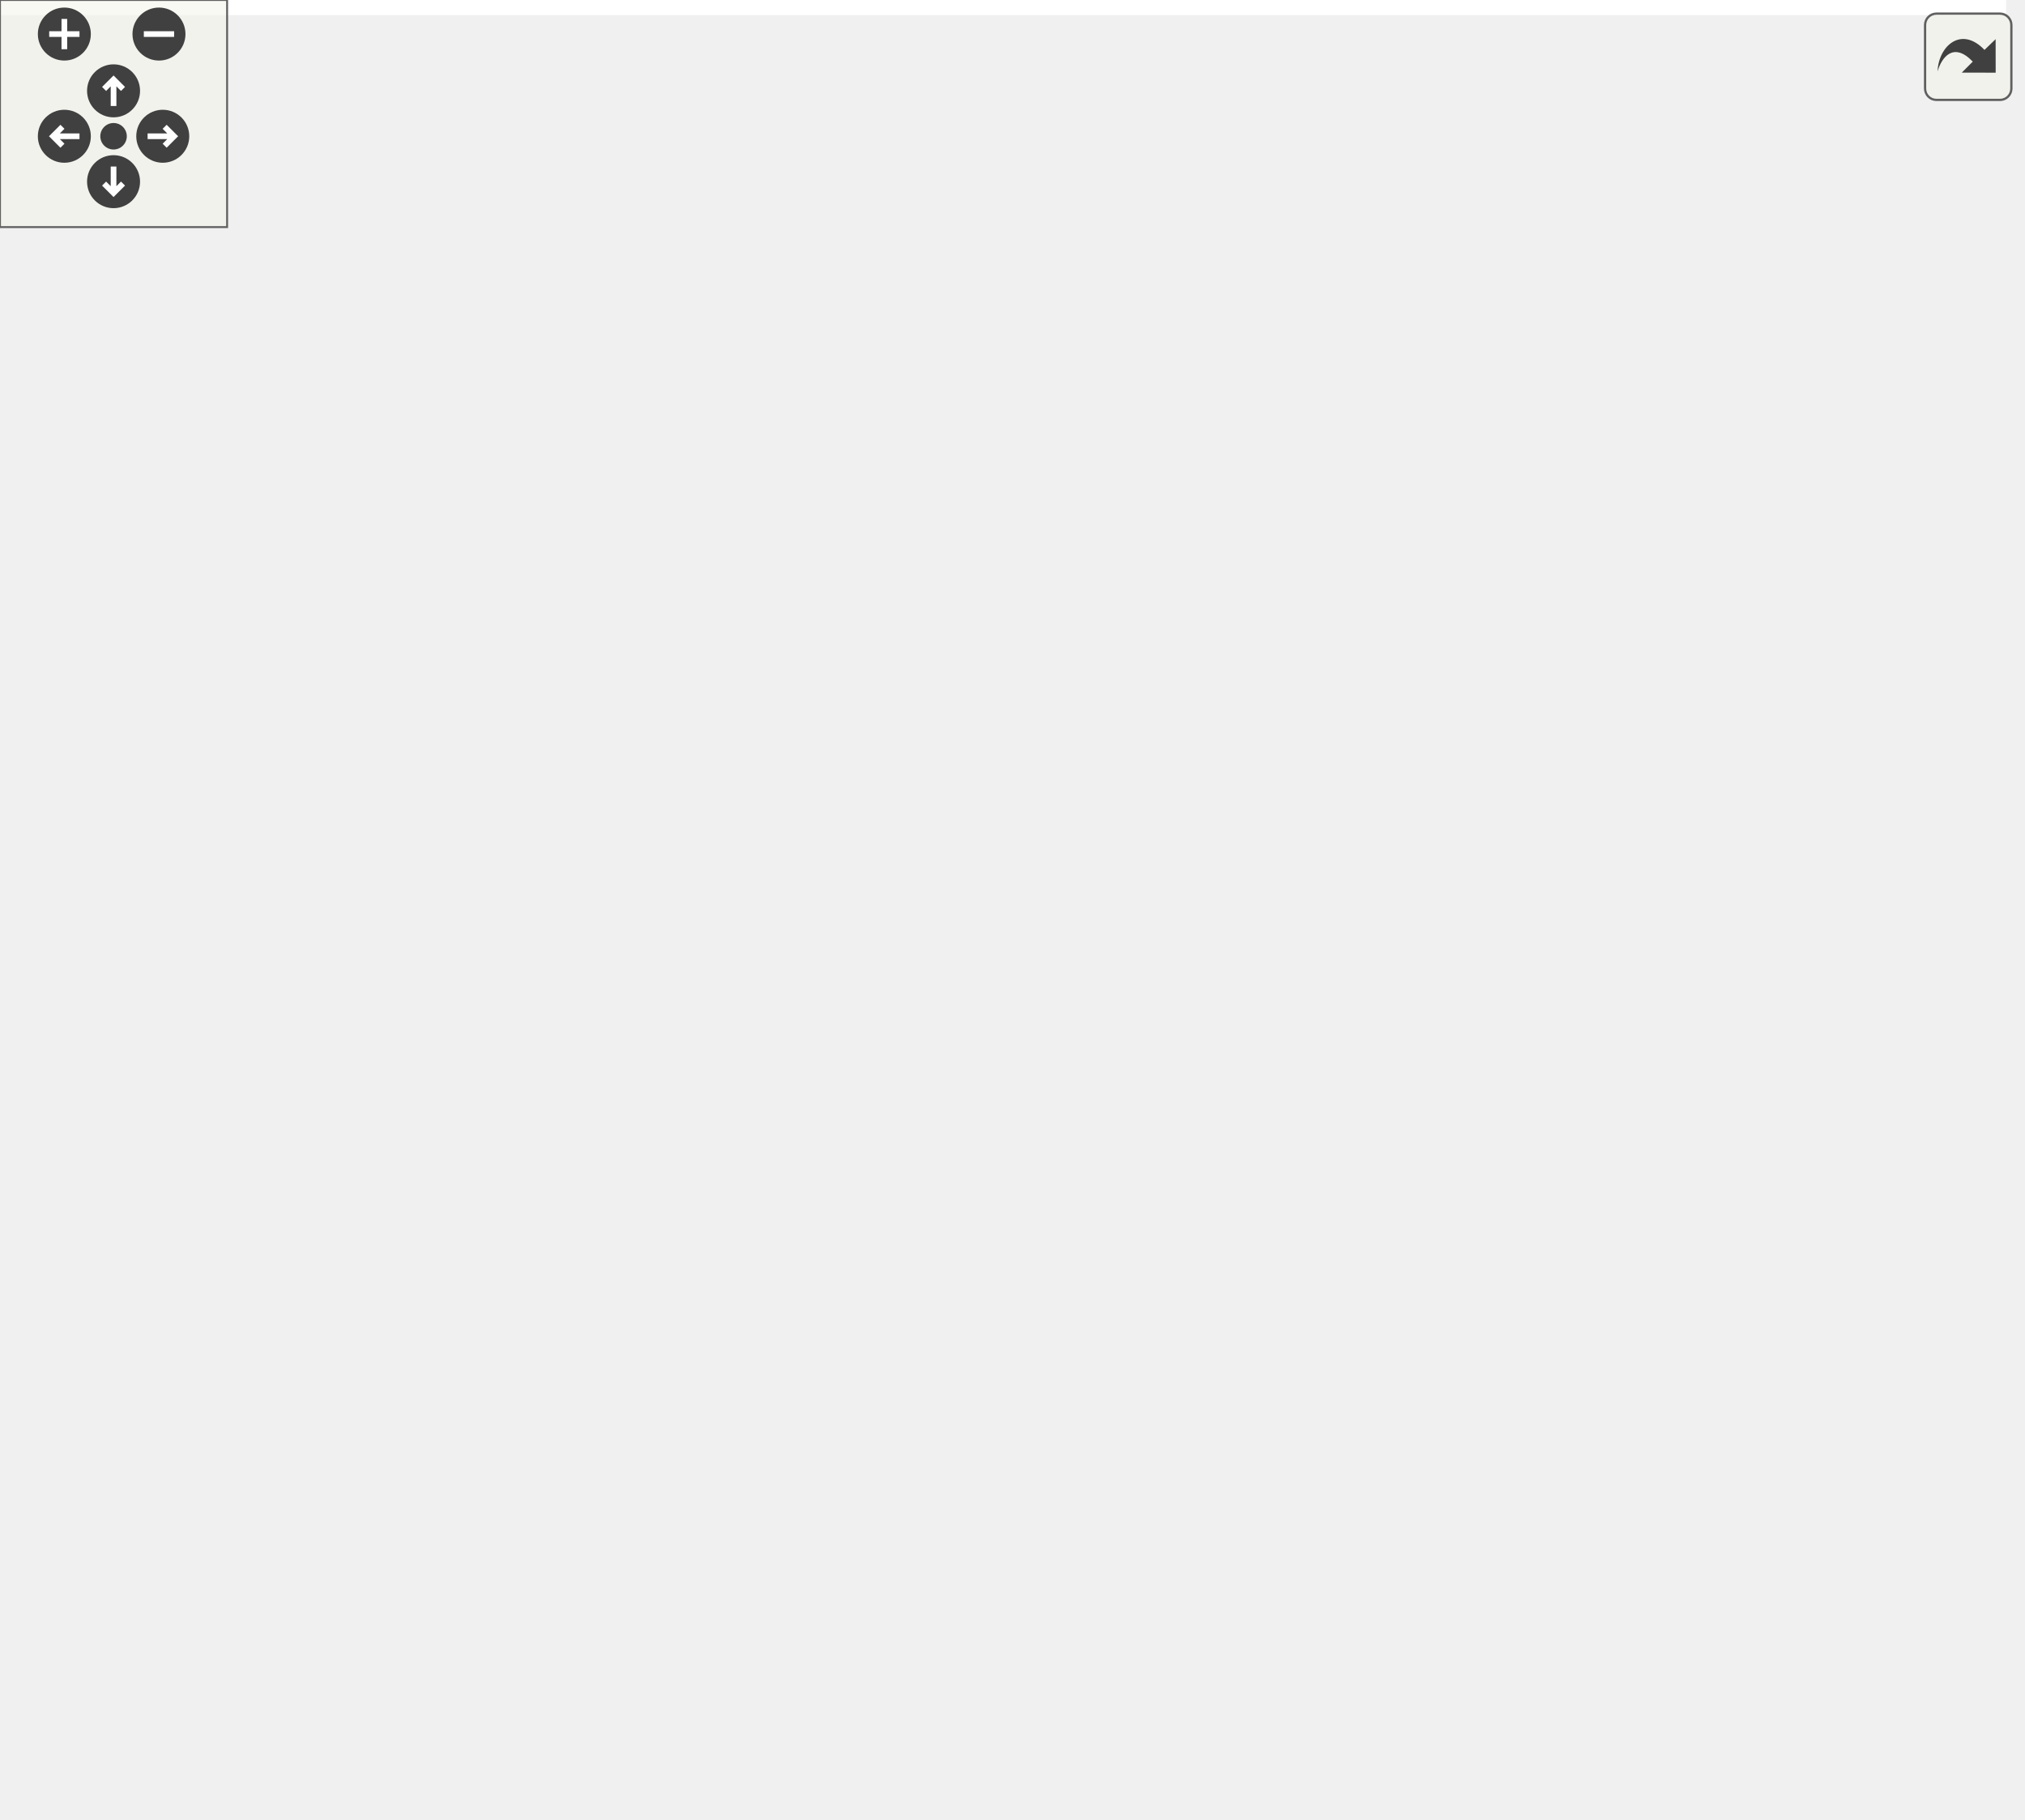
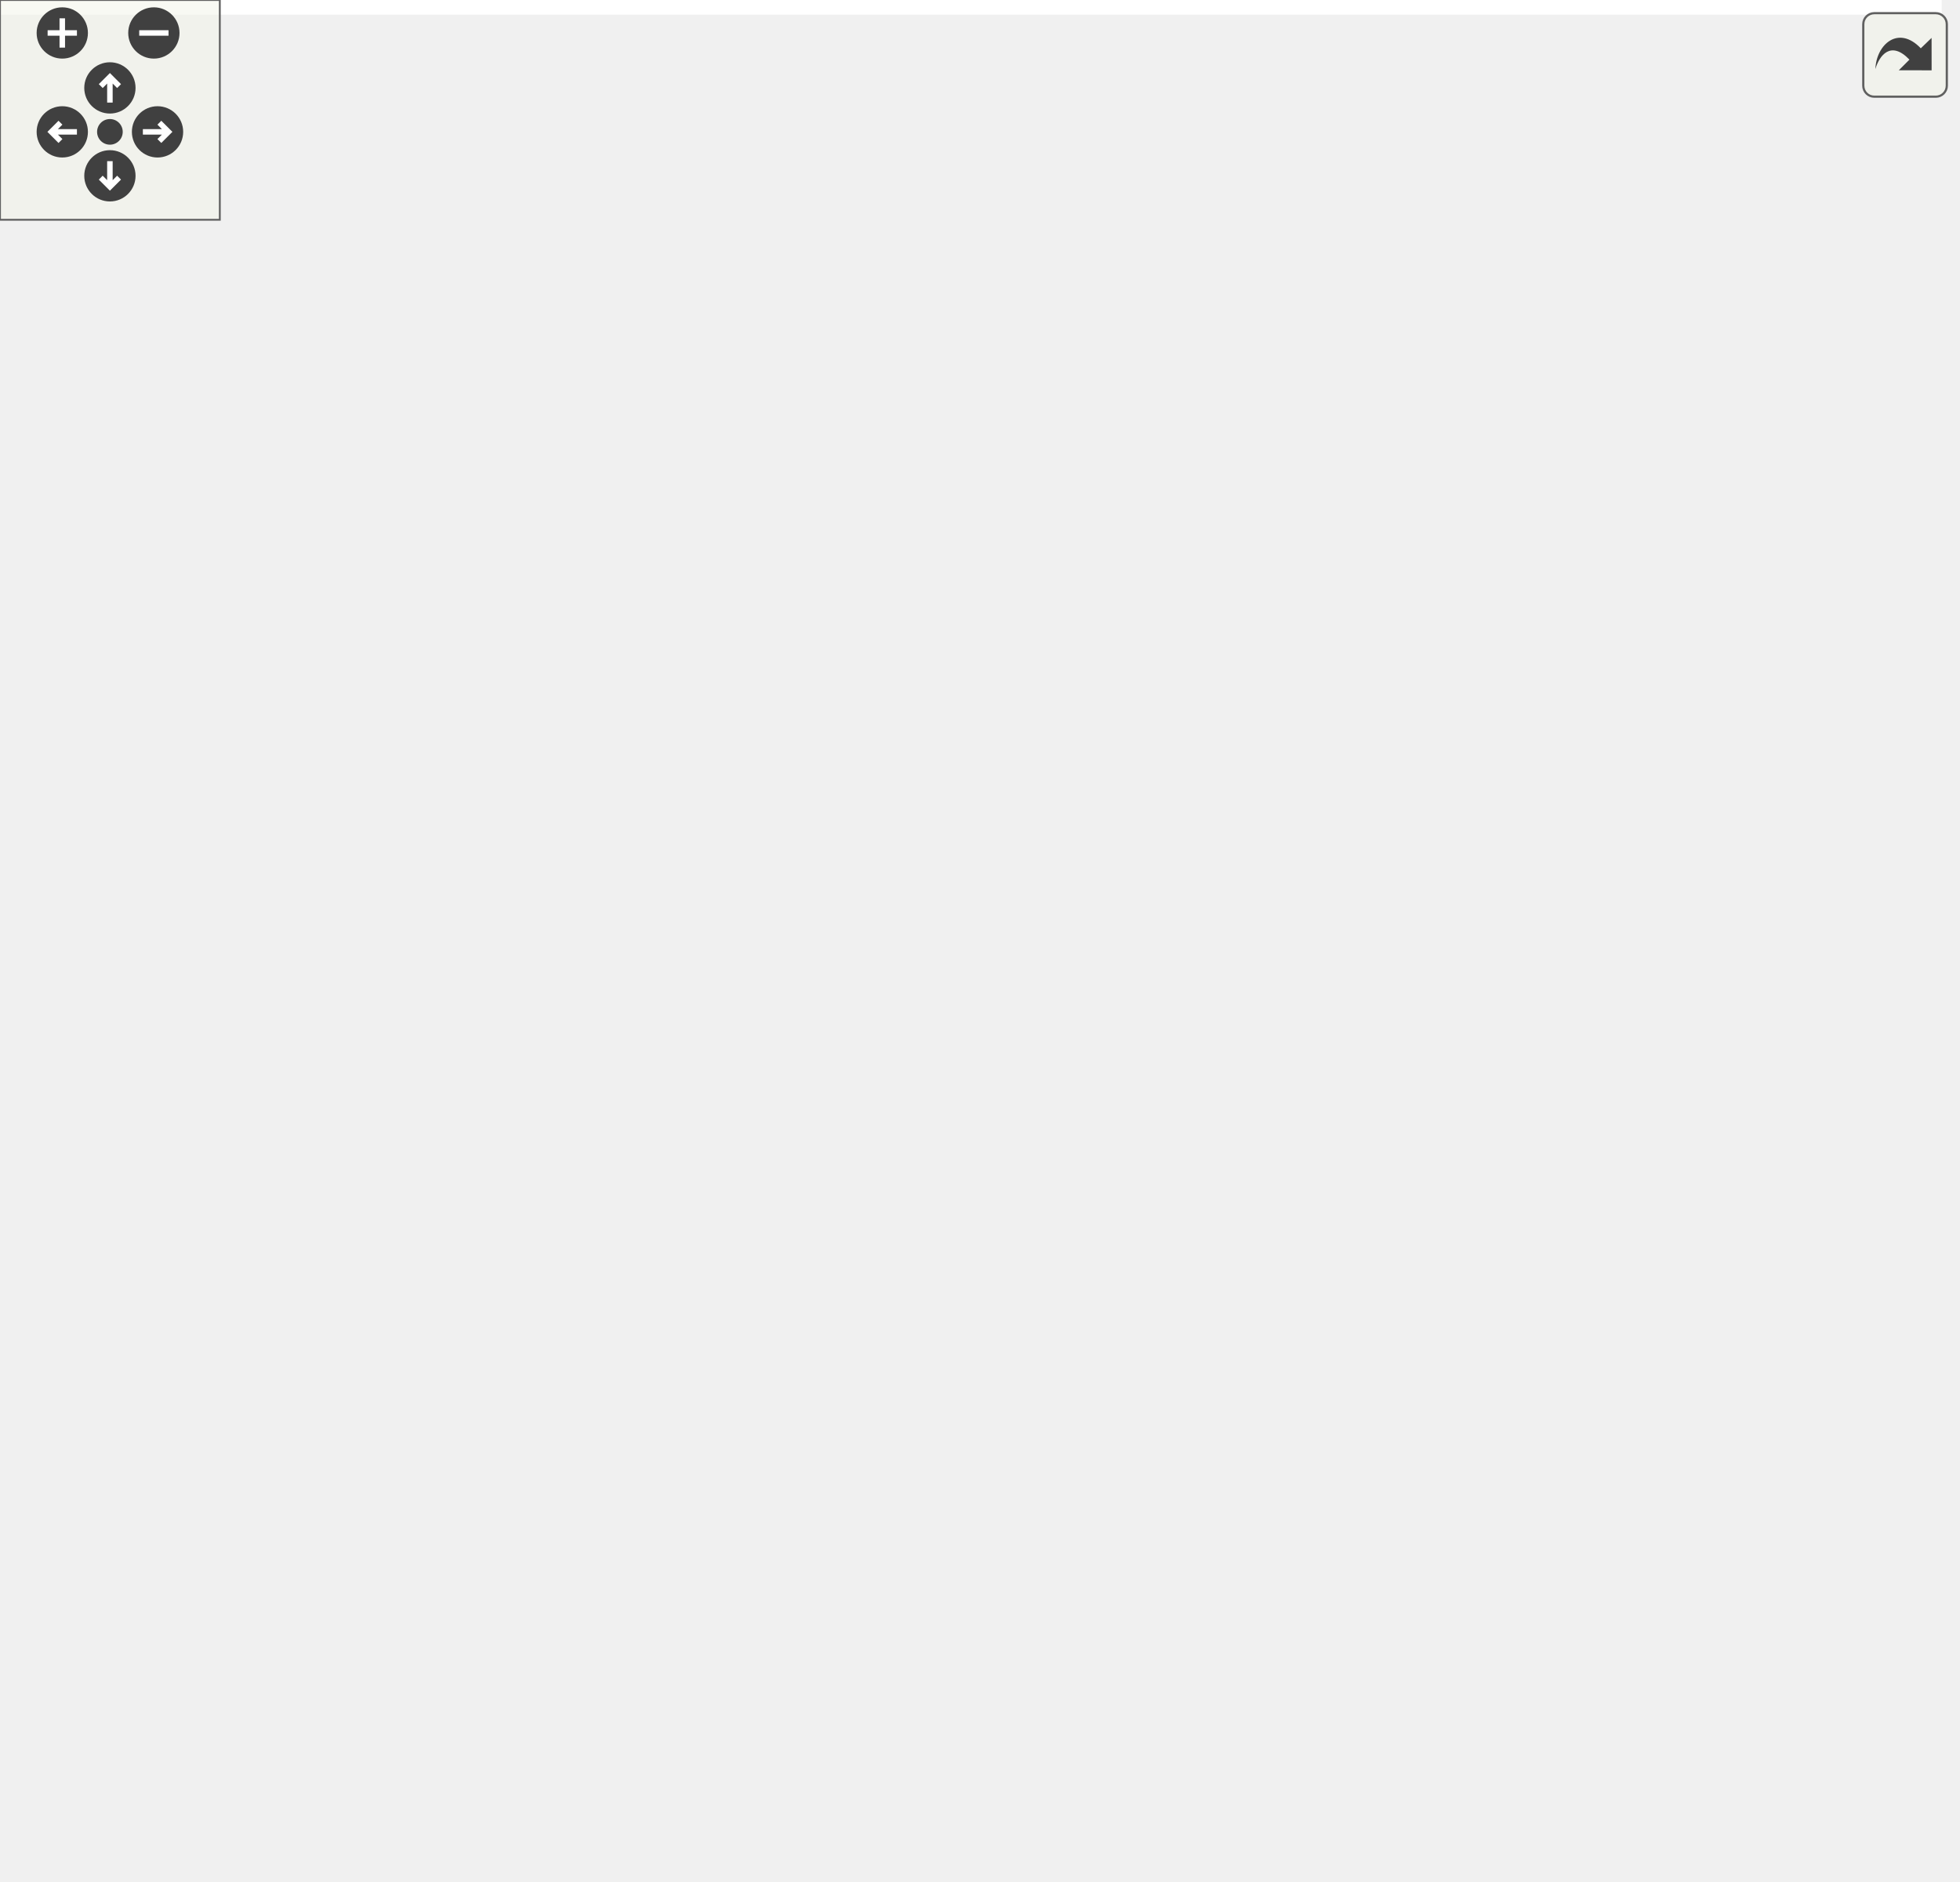
<svg xmlns="http://www.w3.org/2000/svg" xmlns:xlink="http://www.w3.org/1999/xlink" id="main" version="1.1" xml:space="preserve">
  <style type="text/css">
.edge:hover path { stroke: red; }
.edge:hover polygon { stroke: red; fill: red; }
</style>
  <defs>
    <circle id="rim" cx="0" cy="0" r="7" />
    <circle id="rim2" cx="0" cy="0" r="3.5" />
    <g id="zoomPlus">
      <use xlink:href="#rim" fill="#404040">
        <set attributeName="fill" to="#808080" begin="zoomplus.mouseover" end="zoomplus.mouseout" />
      </use>
      <path d="M-4,0h8M0,-4v8" fill="none" stroke="white" stroke-width="1.5" pointer-events="none" />
    </g>
    <g id="zoomMin">
      <use xlink:href="#rim" fill="#404040">
        <set attributeName="fill" to="#808080" begin="zoomminus.mouseover" end="zoomminus.mouseout" />
      </use>
      <path d="M-4,0h8" fill="none" stroke="white" stroke-width="1.5" pointer-events="none" />
    </g>
    <g id="dirArrow">
      <path fill="none" stroke="white" stroke-width="1.5" d="M0,-3.0v7 M-2.5,-0.5L0,-3.0L2.5,-0.5" />
    </g>
    <g id="resetDef">
      <use xlink:href="#rim2" fill="#404040">
        <set attributeName="fill" to="#808080" begin="reset.mouseover" end="reset.mouseout" />
      </use>
    </g>
  </defs>
  <svg id="graph" class="graph">
    <g id="viewport">
-       <polygon fill="white" stroke="transparent" points="-4,4 -4,-420 530,-420 530,4 -4,4" />
+       <polygon fill="white" stroke="transparent" points="-4,4 -4,-453 530,-453 530,4 -4,4" />
      <g id="node1" class="node">
        <g id="a_node1">
          <a xlink:title="VeriBlock chain parameters.">
-             <polygon fill="#bfbfbf" stroke="black" points="172,-226.5 172,-415.5 354,-415.5 354,-226.5 172,-226.5" />
-             <text text-anchor="start" x="180" y="-403.5" font-family="Helvetica,sans-Serif" font-size="10.00">altintegration::VbkChain</text>
-             <text text-anchor="middle" x="263" y="-392.5" font-family="Helvetica,sans-Serif" font-size="10.00">Params</text>
-             <polyline fill="none" stroke="black" points="172,-385.5 354,-385.5 " />
+             <polygon fill="#bfbfbf" stroke="black" points="172,-226.5 172,-448.5 354,-448.5 354,-226.5 172,-226.5" />
+             <text text-anchor="start" x="180" y="-436.5" font-family="Helvetica,sans-Serif" font-size="10.00">altintegration::VbkChain</text>
+             <text text-anchor="middle" x="263" y="-425.5" font-family="Helvetica,sans-Serif" font-size="10.00">Params</text>
+             <polyline fill="none" stroke="black" points="172,-418.5 354,-418.5 " />
+             <text text-anchor="start" x="180" y="-406.5" font-family="Helvetica,sans-Serif" font-size="10.00">+ mOldBlocksWindow</text>
+             <text text-anchor="start" x="180" y="-395.5" font-family="Helvetica,sans-Serif" font-size="10.00">+ mEndorsementSettlementInterval</text>
+             <text text-anchor="start" x="180" y="-384.5" font-family="Helvetica,sans-Serif" font-size="10.00">+ mPreserveBlocksBehindFinal</text>
            <text text-anchor="start" x="180" y="-373.5" font-family="Helvetica,sans-Serif" font-size="10.00"># mMaxFutureBlockTime</text>
            <text text-anchor="start" x="180" y="-362.5" font-family="Helvetica,sans-Serif" font-size="10.00"># forkResolutionLookUpTable_</text>
            <polyline fill="none" stroke="black" points="172,-355.5 354,-355.5 " />
            <text text-anchor="start" x="180" y="-343.5" font-family="Helvetica,sans-Serif" font-size="10.00">+ ~VbkChainParams()</text>
            <text text-anchor="start" x="180" y="-332.5" font-family="Helvetica,sans-Serif" font-size="10.00">+ getProgPowForkHeight()</text>
            <text text-anchor="start" x="180" y="-321.5" font-family="Helvetica,sans-Serif" font-size="10.00">+ getProgPowStartTimeEpoch()</text>
            <text text-anchor="start" x="180" y="-310.5" font-family="Helvetica,sans-Serif" font-size="10.00">+ isProgPowStartTimeEpochEnabled()</text>
            <text text-anchor="start" x="180" y="-299.5" font-family="Helvetica,sans-Serif" font-size="10.00">+ networkName()</text>
            <text text-anchor="start" x="180" y="-288.5" font-family="Helvetica,sans-Serif" font-size="10.00">+ getMinimumDifficulty()</text>
            <text text-anchor="start" x="180" y="-277.5" font-family="Helvetica,sans-Serif" font-size="10.00">+ getTransactionMagicByte()</text>
            <text text-anchor="start" x="180" y="-266.5" font-family="Helvetica,sans-Serif" font-size="10.00">+ getPowNoRetargeting()</text>
            <text text-anchor="start" x="180" y="-255.5" font-family="Helvetica,sans-Serif" font-size="10.00">+ getRetargetPeriod()</text>
            <text text-anchor="start" x="180" y="-244.5" font-family="Helvetica,sans-Serif" font-size="10.00">+ getTargetBlockTime()</text>
-             <text text-anchor="start" x="180" y="-233.5" font-family="Helvetica,sans-Serif" font-size="10.00">and 11 more...</text>
+             <text text-anchor="start" x="180" y="-233.5" font-family="Helvetica,sans-Serif" font-size="10.00">and 10 more...</text>
          </a>
        </g>
      </g>
      <g id="node2" class="node">
        <g id="a_node2">
          <a xlink:href="structaltintegration_1_1VbkChainParamsMain.html" target="_top" xlink:title="MainNet VBK parameters.">
            <polygon fill="white" stroke="black" points="0,-6 0,-184 154,-184 154,-6 0,-6" />
            <text text-anchor="start" x="8" y="-172" font-family="Helvetica,sans-Serif" font-size="10.00">altintegration::VbkChain</text>
            <text text-anchor="middle" x="77" y="-161" font-family="Helvetica,sans-Serif" font-size="10.00">ParamsMain</text>
            <polyline fill="none" stroke="black" points="0,-154 154,-154 " />
            <text text-anchor="middle" x="77" y="-142" font-family="Helvetica,sans-Serif" font-size="10.00"> </text>
            <polyline fill="none" stroke="black" points="0,-135 154,-135 " />
            <text text-anchor="start" x="8" y="-123" font-family="Helvetica,sans-Serif" font-size="10.00">+ ~VbkChainParamsMain()</text>
            <text text-anchor="start" x="8" y="-112" font-family="Helvetica,sans-Serif" font-size="10.00">+ getProgPowForkHeight()</text>
            <text text-anchor="start" x="8" y="-101" font-family="Helvetica,sans-Serif" font-size="10.00">+ getProgPowStartTimeEpoch()</text>
            <text text-anchor="start" x="8" y="-90" font-family="Helvetica,sans-Serif" font-size="10.00">+ networkName()</text>
            <text text-anchor="start" x="8" y="-79" font-family="Helvetica,sans-Serif" font-size="10.00">+ numBlocksForBootstrap()</text>
            <text text-anchor="start" x="8" y="-68" font-family="Helvetica,sans-Serif" font-size="10.00">+ getMinimumDifficulty()</text>
            <text text-anchor="start" x="8" y="-57" font-family="Helvetica,sans-Serif" font-size="10.00">+ getTransactionMagicByte()</text>
            <text text-anchor="start" x="8" y="-46" font-family="Helvetica,sans-Serif" font-size="10.00">+ getPowNoRetargeting()</text>
            <text text-anchor="start" x="8" y="-35" font-family="Helvetica,sans-Serif" font-size="10.00">+ EnableTimeAdjustment()</text>
            <text text-anchor="start" x="8" y="-24" font-family="Helvetica,sans-Serif" font-size="10.00">+ getRetargetPeriod()</text>
            <text text-anchor="start" x="8" y="-13" font-family="Helvetica,sans-Serif" font-size="10.00">+ getTargetBlockTime()</text>
          </a>
        </g>
      </g>
      <g id="edge1" class="edge">
-         <path fill="none" stroke="midnightblue" d="M178.67,-218.44C169.21,-207.05 159.63,-195.52 150.33,-184.31" />
-         <polygon fill="none" stroke="midnightblue" points="176.12,-220.84 185.2,-226.3 181.5,-216.37 176.12,-220.84" />
+         <path fill="none" stroke="midnightblue" d="M171.69,-218.44C162.73,-206.85 153.74,-195.23 145.07,-184.01" />
+         <polygon fill="none" stroke="midnightblue" points="169.01,-220.69 177.89,-226.46 174.54,-216.4 169.01,-220.69" />
      </g>
      <g id="node3" class="node">
        <g id="a_node3">
          <a xlink:href="structaltintegration_1_1VbkChainParamsRegTest.html" target="_top" xlink:title="RegTest VBK config.">
            <polygon fill="white" stroke="black" points="172,-0.5 172,-189.5 354,-189.5 354,-0.5 172,-0.5" />
            <text text-anchor="start" x="180" y="-177.5" font-family="Helvetica,sans-Serif" font-size="10.00">altintegration::VbkChain</text>
            <text text-anchor="middle" x="263" y="-166.5" font-family="Helvetica,sans-Serif" font-size="10.00">ParamsRegTest</text>
            <polyline fill="none" stroke="black" points="172,-159.5 354,-159.5 " />
            <text text-anchor="middle" x="263" y="-147.5" font-family="Helvetica,sans-Serif" font-size="10.00"> </text>
            <polyline fill="none" stroke="black" points="172,-140.5 354,-140.5 " />
            <text text-anchor="start" x="180" y="-128.5" font-family="Helvetica,sans-Serif" font-size="10.00">+ ~VbkChainParamsRegTest()</text>
            <text text-anchor="start" x="180" y="-117.5" font-family="Helvetica,sans-Serif" font-size="10.00">+ getProgPowForkHeight()</text>
            <text text-anchor="start" x="180" y="-106.5" font-family="Helvetica,sans-Serif" font-size="10.00">+ getProgPowStartTimeEpoch()</text>
            <text text-anchor="start" x="180" y="-95.5" font-family="Helvetica,sans-Serif" font-size="10.00">+ isProgPowStartTimeEpochEnabled()</text>
            <text text-anchor="start" x="180" y="-84.5" font-family="Helvetica,sans-Serif" font-size="10.00">+ networkName()</text>
            <text text-anchor="start" x="180" y="-73.5" font-family="Helvetica,sans-Serif" font-size="10.00">+ numBlocksForBootstrap()</text>
            <text text-anchor="start" x="180" y="-62.5" font-family="Helvetica,sans-Serif" font-size="10.00">+ getMinimumDifficulty()</text>
            <text text-anchor="start" x="180" y="-51.5" font-family="Helvetica,sans-Serif" font-size="10.00">+ getTransactionMagicByte()</text>
            <text text-anchor="start" x="180" y="-40.5" font-family="Helvetica,sans-Serif" font-size="10.00">+ EnableTimeAdjustment()</text>
            <text text-anchor="start" x="180" y="-29.5" font-family="Helvetica,sans-Serif" font-size="10.00">+ getPowNoRetargeting()</text>
            <text text-anchor="start" x="180" y="-18.5" font-family="Helvetica,sans-Serif" font-size="10.00">+ getRetargetPeriod()</text>
            <text text-anchor="start" x="180" y="-7.5" font-family="Helvetica,sans-Serif" font-size="10.00">+ getTargetBlockTime()</text>
          </a>
        </g>
      </g>
      <g id="edge2" class="edge">
-         <path fill="none" stroke="midnightblue" d="M263,-216.03C263,-207.24 263,-198.39 263,-189.68" />
-         <polygon fill="none" stroke="midnightblue" points="259.5,-216.3 263,-226.3 266.5,-216.3 259.5,-216.3" />
+         <path fill="none" stroke="midnightblue" d="M263,-216.39C263,-207.46 263,-198.54 263,-189.81" />
+         <polygon fill="none" stroke="midnightblue" points="259.5,-216.46 263,-226.46 266.5,-216.46 259.5,-216.46" />
      </g>
      <g id="node4" class="node">
        <g id="a_node4">
          <a xlink:href="structaltintegration_1_1VbkChainParamsTest.html" target="_top" xlink:title="TestNet VBK config.">
            <polygon fill="white" stroke="black" points="372,-6 372,-184 526,-184 526,-6 372,-6" />
            <text text-anchor="start" x="380" y="-172" font-family="Helvetica,sans-Serif" font-size="10.00">altintegration::VbkChain</text>
            <text text-anchor="middle" x="449" y="-161" font-family="Helvetica,sans-Serif" font-size="10.00">ParamsTest</text>
            <polyline fill="none" stroke="black" points="372,-154 526,-154 " />
            <text text-anchor="middle" x="449" y="-142" font-family="Helvetica,sans-Serif" font-size="10.00"> </text>
            <polyline fill="none" stroke="black" points="372,-135 526,-135 " />
            <text text-anchor="start" x="380" y="-123" font-family="Helvetica,sans-Serif" font-size="10.00">+ ~VbkChainParamsTest()</text>
            <text text-anchor="start" x="380" y="-112" font-family="Helvetica,sans-Serif" font-size="10.00">+ getProgPowForkHeight()</text>
            <text text-anchor="start" x="380" y="-101" font-family="Helvetica,sans-Serif" font-size="10.00">+ getProgPowStartTimeEpoch()</text>
            <text text-anchor="start" x="380" y="-90" font-family="Helvetica,sans-Serif" font-size="10.00">+ networkName()</text>
            <text text-anchor="start" x="380" y="-79" font-family="Helvetica,sans-Serif" font-size="10.00">+ numBlocksForBootstrap()</text>
            <text text-anchor="start" x="380" y="-68" font-family="Helvetica,sans-Serif" font-size="10.00">+ getMinimumDifficulty()</text>
            <text text-anchor="start" x="380" y="-57" font-family="Helvetica,sans-Serif" font-size="10.00">+ getTransactionMagicByte()</text>
            <text text-anchor="start" x="380" y="-46" font-family="Helvetica,sans-Serif" font-size="10.00">+ getPowNoRetargeting()</text>
            <text text-anchor="start" x="380" y="-35" font-family="Helvetica,sans-Serif" font-size="10.00">+ EnableTimeAdjustment()</text>
            <text text-anchor="start" x="380" y="-24" font-family="Helvetica,sans-Serif" font-size="10.00">+ getRetargetPeriod()</text>
            <text text-anchor="start" x="380" y="-13" font-family="Helvetica,sans-Serif" font-size="10.00">+ getTargetBlockTime()</text>
          </a>
        </g>
      </g>
      <g id="edge3" class="edge">
-         <path fill="none" stroke="midnightblue" d="M347.33,-218.44C356.79,-207.05 366.37,-195.52 375.67,-184.31" />
-         <polygon fill="none" stroke="midnightblue" points="344.5,-216.37 340.8,-226.3 349.88,-220.84 344.5,-216.37" />
+         <path fill="none" stroke="midnightblue" d="M354.31,-218.44C363.27,-206.85 372.26,-195.23 380.93,-184.01" />
+         <polygon fill="none" stroke="midnightblue" points="351.46,-216.4 348.11,-226.46 356.99,-220.69 351.46,-216.4" />
      </g>
    </g>
  </svg>
  <g id="navigator" transform="translate(0 0)" fill="#404254">
    <rect fill="#f2f5e9" fill-opacity="0.5" stroke="#606060" stroke-width=".5" x="0" y="0" width="60" height="60" />
    <use id="zoomplus" xlink:href="#zoomPlus" x="17" y="9" />
    <use id="zoomminus" xlink:href="#zoomMin" x="42" y="9" />
    <use id="reset" xlink:href="#resetDef" x="30" y="36" />
    <g id="arrowUp" xlink:href="#dirArrow" transform="translate(30 24)">
      <use xlink:href="#rim" fill="#404040">
        <set attributeName="fill" to="#808080" begin="arrowUp.mouseover" end="arrowUp.mouseout" />
      </use>
      <path fill="none" stroke="white" stroke-width="1.5" d="M0,-3.0v7 M-2.5,-0.5L0,-3.0L2.5,-0.5" />
    </g>
    <g id="arrowRight" xlink:href="#dirArrow" transform="rotate(90) translate(36 -43)">
      <use xlink:href="#rim" fill="#404040">
        <set attributeName="fill" to="#808080" begin="arrowRight.mouseover" end="arrowRight.mouseout" />
      </use>
      <path fill="none" stroke="white" stroke-width="1.5" d="M0,-3.0v7 M-2.5,-0.5L0,-3.0L2.5,-0.5" />
    </g>
    <g id="arrowDown" xlink:href="#dirArrow" transform="rotate(180) translate(-30 -48)">
      <use xlink:href="#rim" fill="#404040">
        <set attributeName="fill" to="#808080" begin="arrowDown.mouseover" end="arrowDown.mouseout" />
      </use>
      <path fill="none" stroke="white" stroke-width="1.5" d="M0,-3.0v7 M-2.5,-0.5L0,-3.0L2.5,-0.5" />
    </g>
    <g id="arrowLeft" xlink:href="#dirArrow" transform="rotate(270) translate(-36 17)">
      <use xlink:href="#rim" fill="#404040">
        <set attributeName="fill" to="#808080" begin="arrowLeft.mouseover" end="arrowLeft.mouseout" />
      </use>
      <path fill="none" stroke="white" stroke-width="1.5" d="M0,-3.0v7 M-2.5,-0.5L0,-3.0L2.5,-0.5" />
    </g>
  </g>
  <svg viewBox="0 0 15 15" width="100%" height="30px" preserveAspectRatio="xMaxYMin meet">
    <g id="arrow_out" transform="scale(0.3 0.3)">
      <a xlink:href="structaltintegration_1_1VbkChainParams__inherit__graph_org.svg" target="_base">
        <rect id="button" ry="5" rx="5" y="6" x="6" height="38" width="38" fill="#f2f5e9" fill-opacity="0.5" stroke="#606060" stroke-width="1.0" />
        <path id="arrow" d="M 11.5,31.437 C 11.94,20.098 22.043,11.323 32.159,21.979 L 37.069,17.246 C 37.069,17.246 37.088,32 37.088,32 L 22.16,31.978 C 22.16,31.978 26.998,27.14 26.998,27.14 C 18.529,18.264 13.292,25.23 11.5,31.437 z" style="fill:#404040;" />
      </a>
    </g>
  </svg>
</svg>
